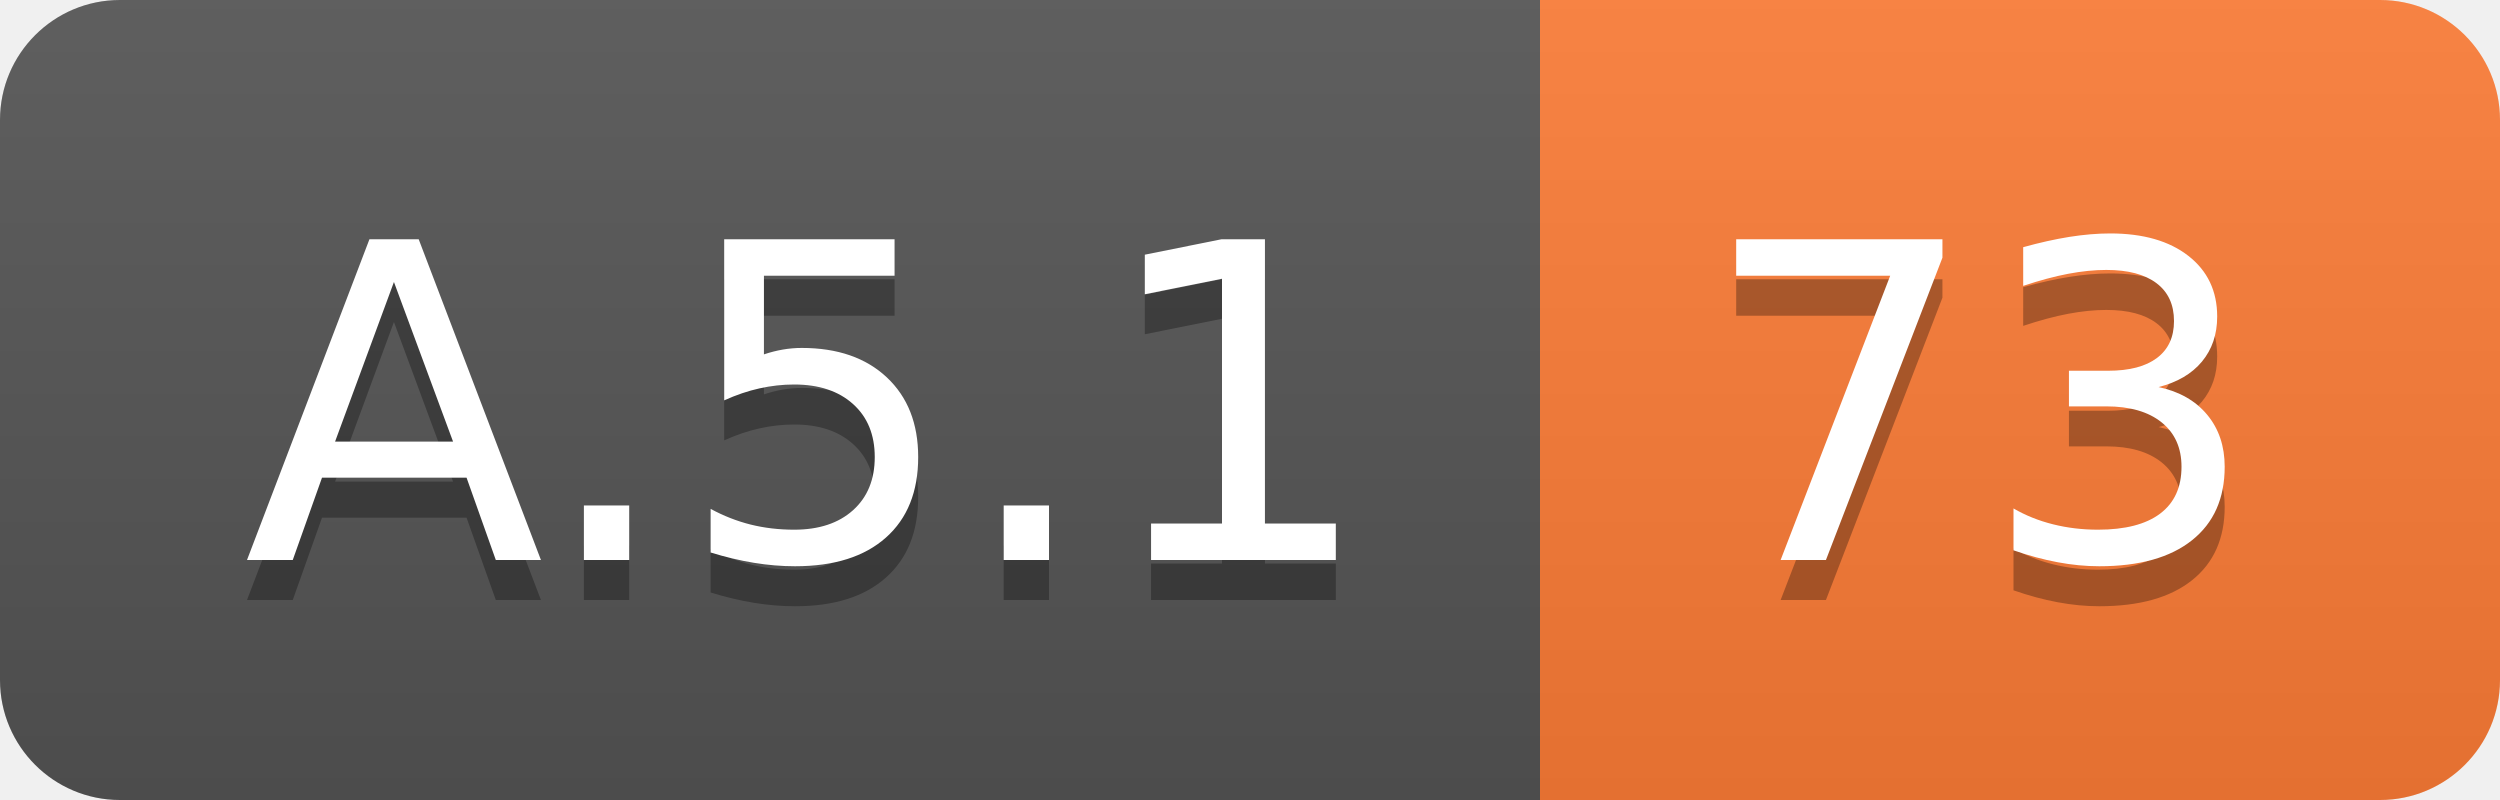
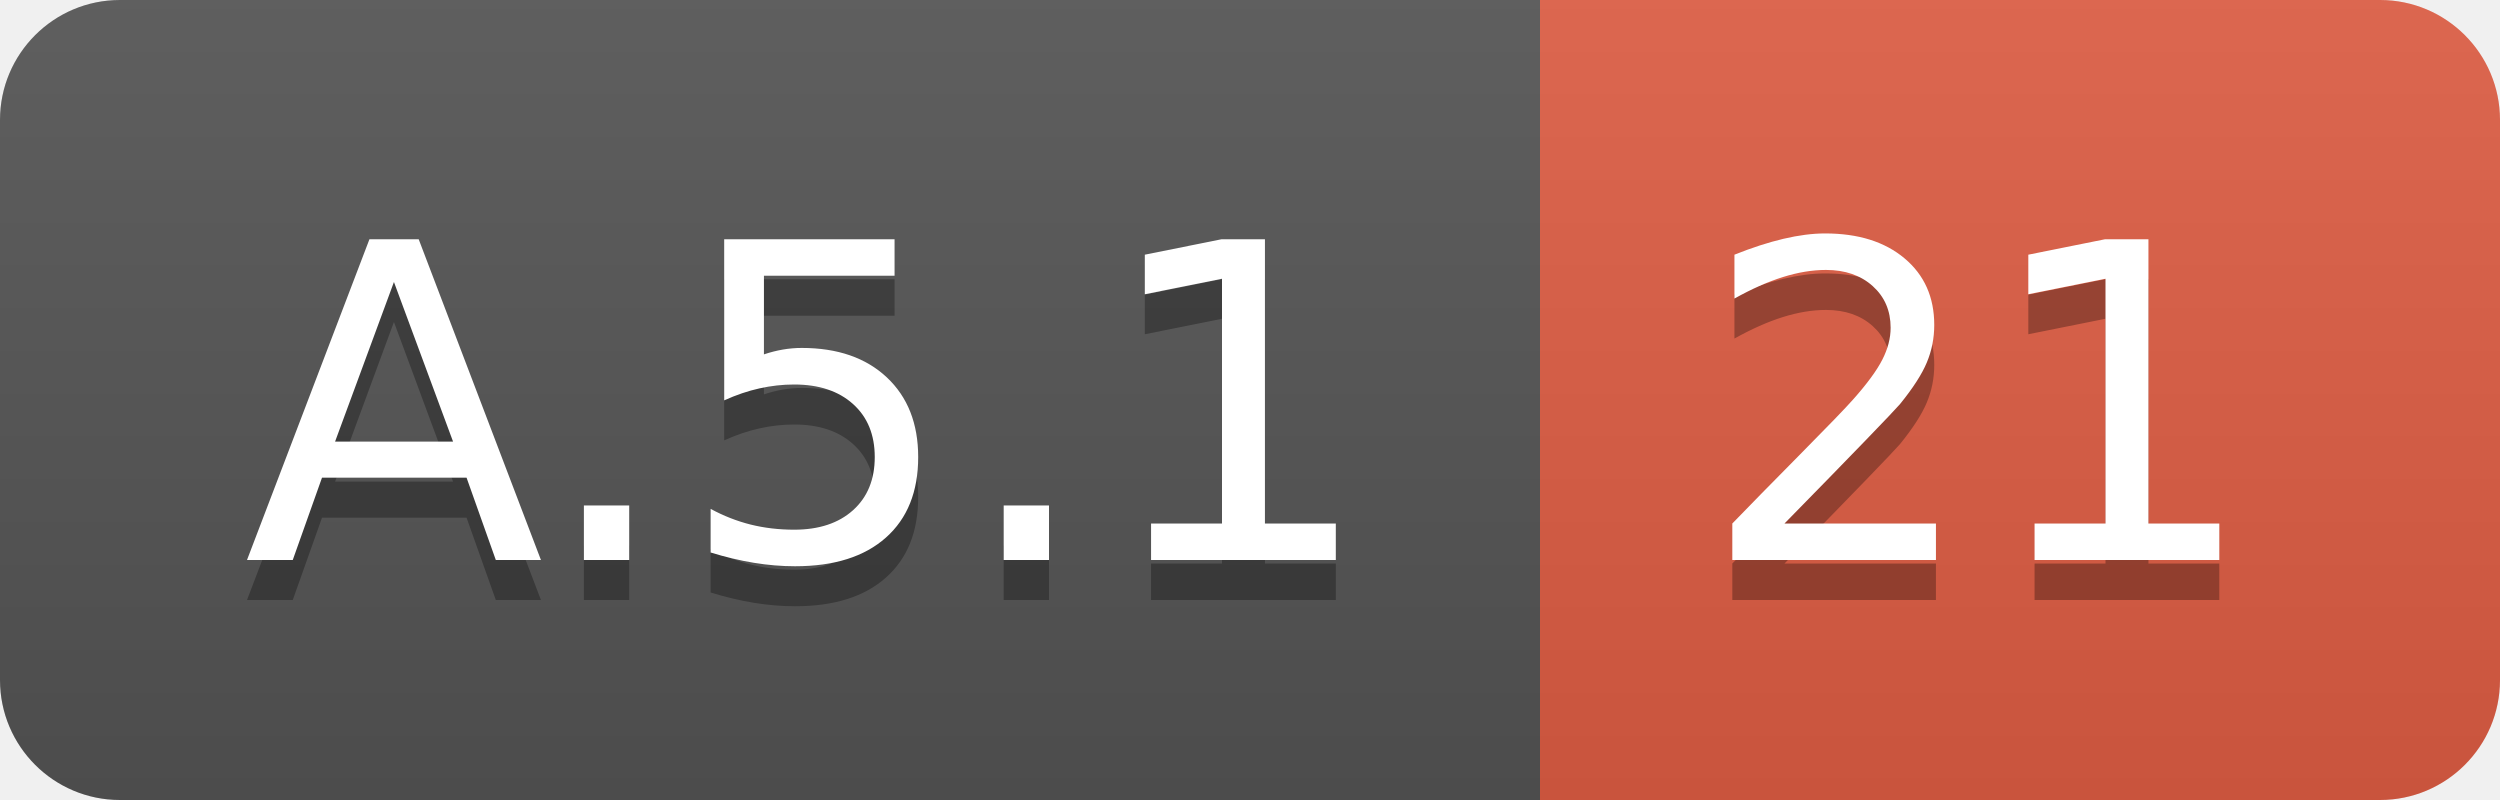
<svg xmlns="http://www.w3.org/2000/svg" width="62.5" height="20">
  <linearGradient id="smooth" x2="0" y2="100%">
    <stop offset="0" stop-color="#bbb" stop-opacity=".1" />
    <stop offset="1" stop-opacity=".1" />
  </linearGradient>
  <clipPath id="round">
    <rect width="62.5" height="20" rx="3" fill="#fff" />
  </clipPath>
  <g clip-path="url(#round)">
    <rect width="38.5" height="20" fill="#555" />
-     <rect x="38.5" width="24.0" height="20" fill="#fe7d37" />
+     <rect x="38.5" width="24.0" height="20" fill="#e05d44" />
    <rect width="62.5" height="20" fill="url(#smooth)" />
  </g>
  <g fill="#fff" text-anchor="middle" font-family="DejaVu Sans,Verdana,Geneva,sans-serif" font-size="110">
    <text x="202.5" y="150" fill="#010101" fill-opacity=".3" transform="scale(0.1)" textLength="285.0" lengthAdjust="spacing">A.5.1</text>
    <text x="202.5" y="140" transform="scale(0.1)" textLength="285.0" lengthAdjust="spacing">A.5.1</text>
-     <text x="495.0" y="150" fill="#010101" fill-opacity=".3" transform="scale(0.1)" textLength="140.0" lengthAdjust="spacing">73</text>
-     <text x="495.0" y="140" transform="scale(0.1)" textLength="140.0" lengthAdjust="spacing">73</text>
+     <text x="495.0" y="150" fill="#010101" fill-opacity=".3" transform="scale(0.1)" textLength="140.0" lengthAdjust="spacing">21</text>
+     <text x="495.0" y="140" transform="scale(0.1)" textLength="140.0" lengthAdjust="spacing">21</text>
  </g>
</svg>
